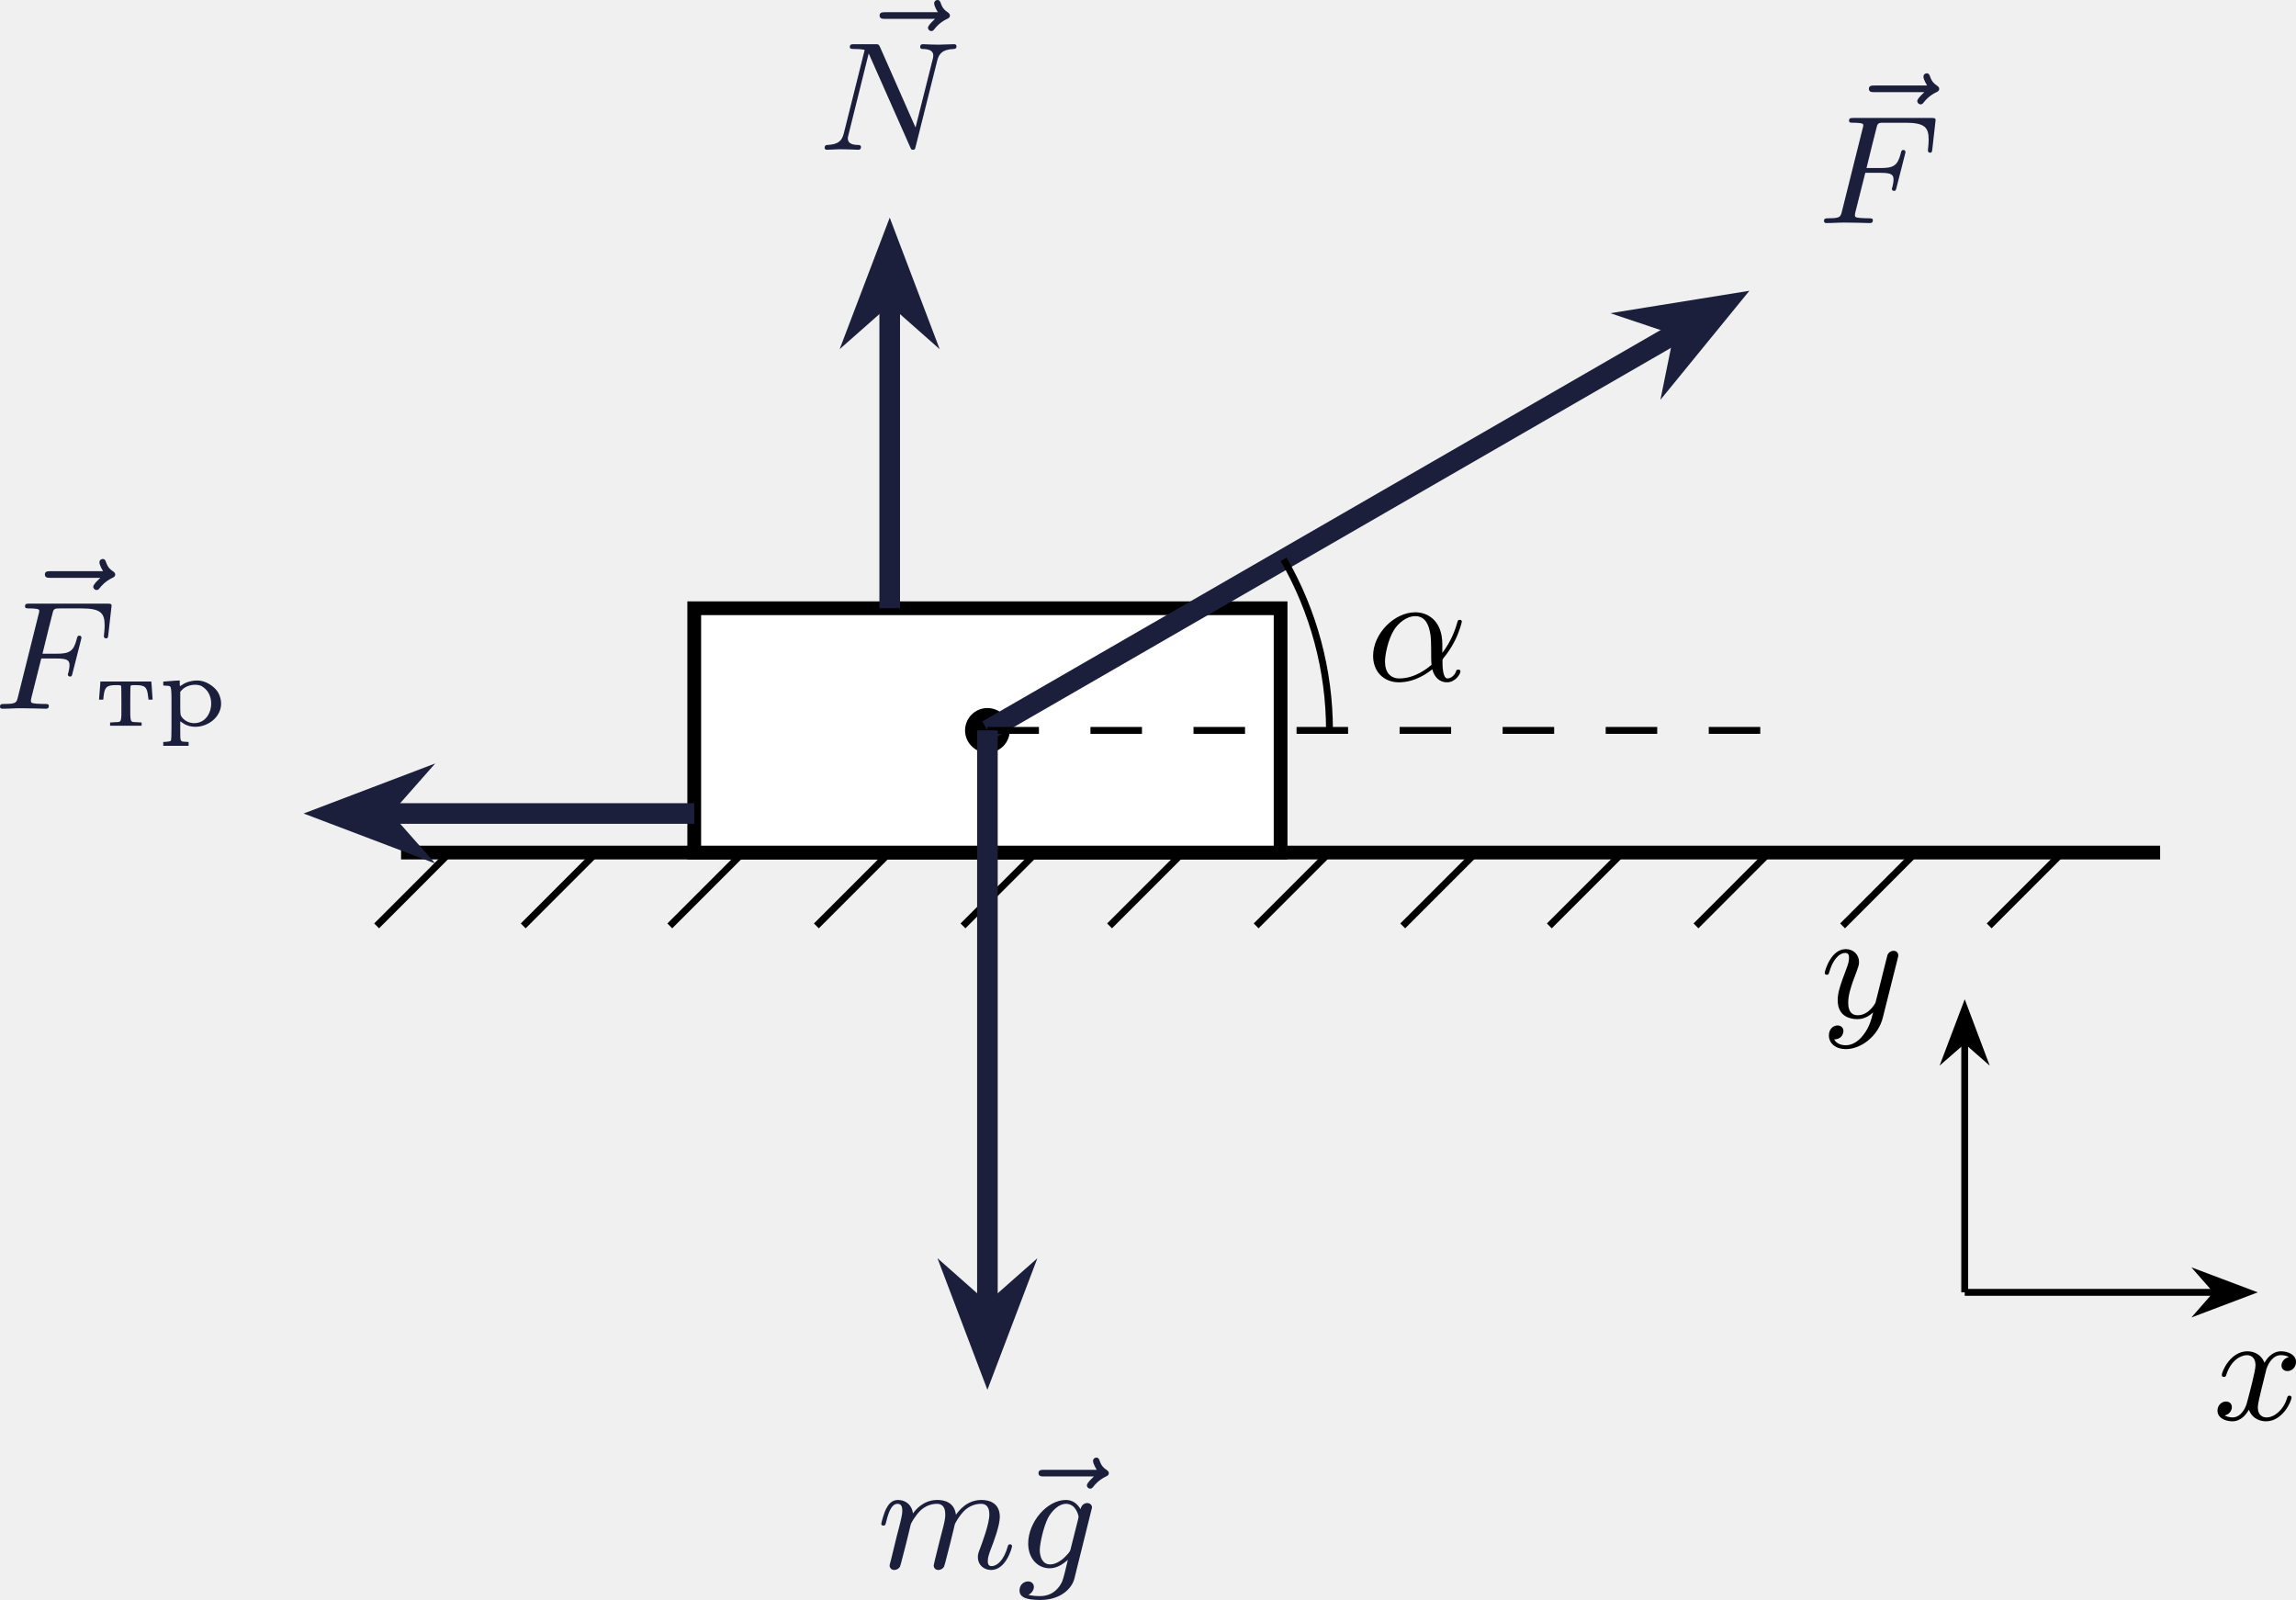
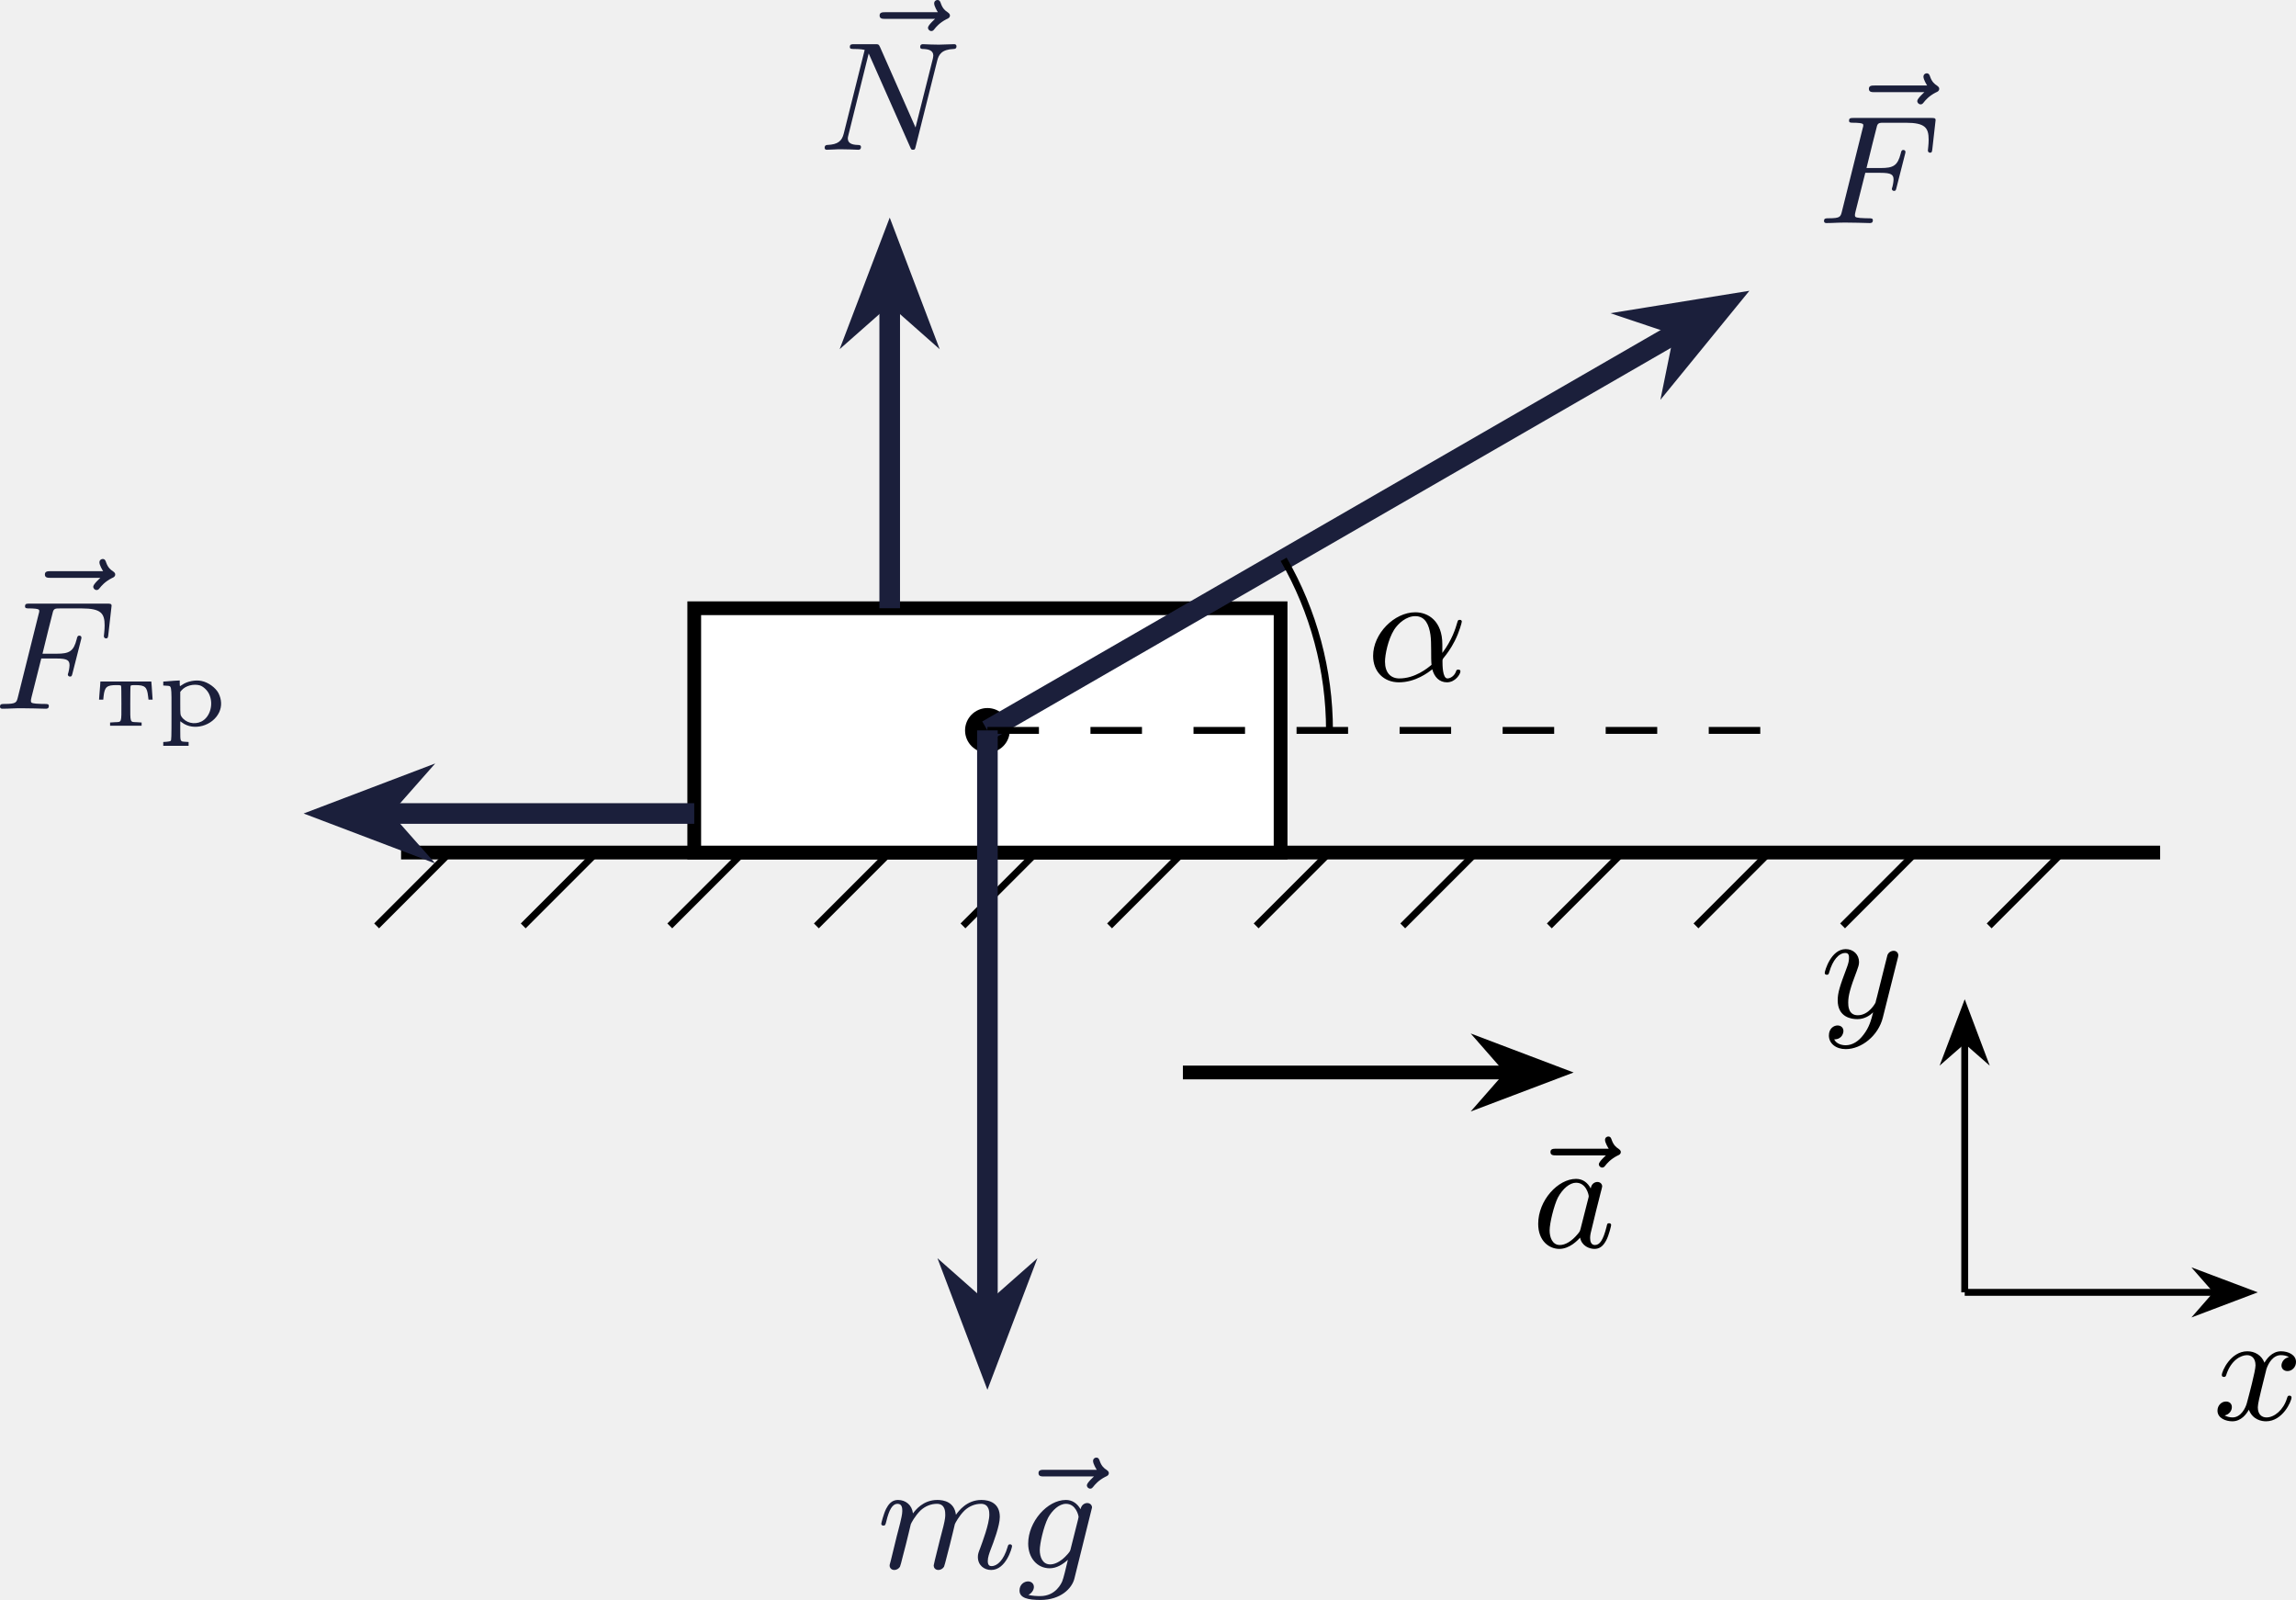
<svg xmlns="http://www.w3.org/2000/svg" xmlns:xlink="http://www.w3.org/1999/xlink" version="1.1" width="173.155pt" height="120.651pt" viewBox="-66.294 -66.692 133.196 92.808">
  <defs>
    <path id="g0-240" d="M.944-2.618C.879-2.612 .711-2.6 .574-2.588L.329-2.57V-2.457V-2.343L.514-2.331C.831-2.307 .807-2.427 .807-.669C.807 .669 .801 .837 .759 .867C.735 .891 .622 .915 .52 .921L.329 .933V1.04V1.154H1.064H1.799V1.04V.933L1.608 .921C1.309 .903 1.315 .921 1.315 .275V-.269L1.417-.197C2.086 .311 3.198 .006 3.575-.795C3.736-1.142 3.718-1.53 3.533-1.901C3.365-2.218 2.941-2.529 2.552-2.606C2.2-2.684 1.722-2.588 1.447-2.397C1.375-2.349 1.309-2.307 1.303-2.307C1.291-2.307 1.285-2.379 1.285-2.475V-2.636L1.172-2.63C1.112-2.63 1.01-2.624 .944-2.618ZM2.457-2.349C2.648-2.289 2.887-2.068 2.989-1.847C3.264-1.261 3.049-.502 2.534-.251C2.128-.054 1.626-.179 1.387-.538C1.321-.634 1.315-.658 1.315-1.303V-1.973L1.393-2.068C1.62-2.331 2.086-2.457 2.457-2.349Z" />
    <path id="g0-242" d="M.317-2.301C.305-2.146 .287-1.913 .275-1.775L.257-1.524H.383H.502L.52-1.716C.58-2.26 .705-2.367 1.261-2.367C1.47-2.367 1.524-2.355 1.536-2.319C1.548-2.295 1.554-1.835 1.554-1.303C1.554-.149 1.584-.233 1.166-.215L.897-.197V-.108V-.012H1.811H2.726V-.108V-.197L2.457-.215C2.038-.233 2.068-.149 2.068-1.303C2.068-1.835 2.074-2.295 2.086-2.319C2.098-2.355 2.152-2.367 2.361-2.367C2.923-2.367 3.043-2.26 3.102-1.716L3.126-1.524H3.246H3.365L3.347-1.775C3.335-1.913 3.318-2.146 3.312-2.301L3.288-2.576H1.811H.335Z" />
    <path id="g1-11" d="M4.402-2.107C4.402-3.443 3.596-3.963 2.833-3.963C1.614-3.963 .386-2.726 .386-1.435C.386-.511 1.013 .099 1.883 .099C2.851 .099 3.587-.475 3.82-.655C3.936-.206 4.232 .099 4.671 .099C5.156 .099 5.452-.377 5.452-.538C5.452-.637 5.353-.637 5.326-.637C5.227-.637 5.218-.601 5.192-.52C5.093-.26 4.86-.126 4.698-.126C4.411-.126 4.411-.924 4.411-1.103C4.411-1.219 4.411-1.237 4.492-1.336C4.645-1.524 4.887-1.838 5.12-2.295C5.389-2.824 5.532-3.371 5.532-3.425C5.532-3.434 5.532-3.524 5.416-3.524C5.308-3.524 5.308-3.497 5.263-3.353C5.174-3.04 4.967-2.358 4.402-1.605V-2.107ZM3.775-.915C3.551-.726 2.824-.126 1.91-.126C1.408-.126 1.076-.457 1.076-1.103C1.076-1.488 1.246-2.376 1.605-2.95C1.838-3.318 2.313-3.739 2.833-3.739C3.434-3.739 3.631-3.201 3.712-2.663C3.784-2.179 3.73-1.318 3.775-.915Z" />
    <path id="g1-70" d="M2.789-2.914H3.667C4.304-2.914 4.429-2.806 4.429-2.52C4.429-2.493 4.42-2.331 4.367-2.116C4.331-2.008 4.331-2 4.331-1.982C4.331-1.946 4.358-1.865 4.456-1.865S4.564-1.91 4.6-2.053L5.093-3.99C5.102-4.026 5.12-4.08 5.12-4.125C5.12-4.178 5.084-4.241 4.994-4.241C4.896-4.241 4.878-4.178 4.842-4.026C4.663-3.327 4.411-3.192 3.685-3.192H2.86C2.977-3.685 3.434-5.523 3.47-5.64C3.533-5.819 3.631-5.819 3.9-5.819H5.138C6.267-5.819 6.465-5.523 6.465-4.833C6.465-4.528 6.42-4.286 6.42-4.214S6.465-4.08 6.545-4.08C6.653-4.08 6.662-4.142 6.68-4.304L6.868-5.972C6.868-6.097 6.779-6.097 6.608-6.097H2.116C1.937-6.097 1.847-6.097 1.847-5.936C1.847-5.819 1.937-5.819 2.125-5.819C2.161-5.819 2.322-5.819 2.466-5.801C2.663-5.774 2.672-5.738 2.672-5.658C2.672-5.631 2.672-5.613 2.627-5.452L1.435-.681C1.354-.359 1.336-.278 .664-.278C.493-.278 .395-.278 .395-.117C.395-.063 .421 0 .529 0C.628 0 1.049-.009 1.139-.018C1.21-.027 1.524-.027 1.722-.027C1.892-.027 2.143-.018 2.358-.018S2.824 0 3.04 0C3.111 0 3.228 0 3.228-.161C3.228-.278 3.138-.278 2.95-.278C2.932-.278 2.699-.278 2.484-.296C2.206-.323 2.188-.359 2.188-.466C2.188-.484 2.188-.538 2.224-.672L2.789-2.914Z" />
    <path id="g1-78" d="M6.922-5.156C7.012-5.523 7.182-5.819 7.881-5.846C7.935-5.846 8.043-5.855 8.043-6.007C8.043-6.079 7.989-6.124 7.917-6.124C7.72-6.124 7.218-6.097 7.021-6.097C6.797-6.097 6.779-6.097 6.563-6.106C6.42-6.106 6.232-6.124 6.097-6.124C6.061-6.124 5.936-6.124 5.936-5.963C5.936-5.846 6.043-5.846 6.097-5.846C6.438-5.837 6.698-5.756 6.698-5.461C6.698-5.416 6.671-5.29 6.671-5.281L5.667-1.291L3.613-5.945C3.533-6.115 3.524-6.124 3.318-6.124H2.125C1.955-6.124 1.856-6.124 1.856-5.963C1.856-5.846 1.946-5.846 2.125-5.846C2.17-5.846 2.502-5.846 2.717-5.792L1.506-.95C1.399-.511 1.175-.305 .547-.278C.511-.278 .395-.269 .395-.117C.395-.099 .395 0 .52 0C.628 0 .852-.009 .968-.018C1.112-.027 1.13-.027 1.417-.027C1.641-.027 1.659-.027 1.874-.018C2.017-.018 2.206 0 2.34 0C2.385 0 2.502 0 2.502-.161C2.502-.269 2.403-.278 2.322-.278C1.901-.287 1.739-.421 1.739-.664C1.739-.726 1.748-.735 1.775-.861L2.95-5.586L5.353-.161C5.416-.018 5.425 0 5.514 0C5.631 0 5.64-.036 5.676-.188L6.922-5.156Z" />
+     <path id="g1-97" d="M3.425-3.407C3.255-3.73 2.977-3.963 2.573-3.963C1.533-3.963 .377-2.726 .377-1.354C.377-.368 1.004 .099 1.605 .099C2.188 .099 2.663-.386 2.806-.556C2.905-.063 3.353 .099 3.64 .099C3.9 .099 4.125-.018 4.322-.395C4.483-.69 4.609-1.246 4.609-1.282C4.609-1.327 4.582-1.39 4.492-1.39C4.385-1.39 4.376-1.345 4.34-1.175C4.142-.395 3.945-.126 3.667-.126C3.443-.126 3.389-.341 3.389-.538C3.389-.708 3.434-.888 3.515-1.201L3.739-2.125C3.802-2.349 3.963-3.022 3.999-3.156C4.035-3.282 4.089-3.497 4.089-3.524C4.089-3.667 3.972-3.784 3.811-3.784C3.694-3.784 3.47-3.712 3.425-3.407ZM2.842-1.094C2.798-.924 2.798-.915 2.654-.744C2.331-.359 1.964-.126 1.632-.126C1.193-.126 1.04-.583 1.04-.968C1.04-1.408 1.3-2.439 1.515-2.869C1.802-3.407 2.215-3.739 2.573-3.739C3.174-3.739 3.309-3.022 3.309-2.959C3.309-2.914 3.291-2.86 3.282-2.824L2.842-1.094Z" />
    <path id="g1-103" d="M4.367-3.524C4.367-3.667 4.25-3.784 4.089-3.784C3.936-3.784 3.748-3.676 3.703-3.425C3.506-3.766 3.219-3.963 2.851-3.963C1.766-3.963 .664-2.69 .664-1.435C.664-.592 1.193 0 1.91 0C2.313 0 2.672-.224 2.968-.493C2.851 0 2.708 .601 2.636 .762C2.591 .861 2.268 1.614 1.363 1.614C1.184 1.614 .897 1.605 .672 1.542C.843 1.47 .995 1.273 .995 1.085C.995 .888 .843 .762 .655 .762C.448 .762 .161 .924 .161 1.291C.161 1.731 .664 1.838 1.381 1.838C2.537 1.838 3.201 1.175 3.344 .601L4.367-3.524ZM3.138-1.166C3.102-1.004 3.093-.986 2.95-.816C2.493-.296 2.116-.224 1.937-.224C1.497-.224 1.336-.655 1.336-1.058C1.336-1.408 1.551-2.412 1.82-2.932C2.053-3.353 2.448-3.739 2.86-3.739C3.434-3.739 3.587-3.058 3.587-2.977C3.587-2.959 3.569-2.887 3.56-2.842L3.138-1.166Z" />
    <path id="g1-109" d="M1.695-1.408C1.793-1.829 1.964-2.484 1.973-2.555C1.991-2.609 2.215-3.04 2.537-3.353C2.798-3.596 3.138-3.739 3.488-3.739C3.972-3.739 3.972-3.264 3.972-3.111C3.972-3.004 3.972-2.878 3.865-2.439L3.658-1.641C3.371-.484 3.3-.206 3.3-.161C3.3-.045 3.38 .099 3.578 .099C3.703 .099 3.838 .018 3.9-.09C3.927-.143 3.999-.43 4.044-.61L4.25-1.408C4.349-1.829 4.519-2.484 4.528-2.555C4.546-2.609 4.77-3.04 5.093-3.353C5.353-3.596 5.694-3.739 6.043-3.739C6.528-3.739 6.528-3.264 6.528-3.111C6.528-2.564 6.106-1.47 6.007-1.193C5.9-.915 5.864-.825 5.864-.655C5.864-.17 6.232 .099 6.635 .099C7.496 .099 7.846-1.184 7.846-1.282C7.846-1.327 7.819-1.39 7.729-1.39C7.63-1.39 7.621-1.345 7.586-1.228C7.361-.466 6.985-.126 6.662-.126C6.599-.126 6.438-.126 6.438-.412C6.438-.637 6.528-.87 6.599-1.067C6.779-1.524 7.137-2.475 7.137-2.977C7.137-3.775 6.545-3.963 6.07-3.963C5.218-3.963 4.752-3.327 4.591-3.102C4.501-3.847 3.891-3.963 3.515-3.963C2.681-3.963 2.242-3.371 2.098-3.183C2.044-3.667 1.677-3.963 1.228-3.963C.852-3.963 .664-3.685 .538-3.443C.386-3.129 .26-2.618 .26-2.582C.26-2.502 .323-2.475 .386-2.475C.484-2.475 .502-2.52 .547-2.699C.717-3.407 .906-3.739 1.21-3.739C1.479-3.739 1.479-3.452 1.479-3.318C1.479-3.129 1.408-2.851 1.354-2.618C1.291-2.385 1.201-2 1.166-1.892L.807-.421C.744-.206 .744-.188 .744-.161C.744-.045 .825 .099 1.022 .099C1.148 .099 1.282 .018 1.345-.09C1.372-.143 1.444-.43 1.488-.61L1.695-1.408Z" />
    <path id="g1-120" d="M4.411-3.622C4.08-3.56 3.981-3.273 3.981-3.138C3.981-2.968 4.107-2.815 4.331-2.815C4.582-2.815 4.824-3.031 4.824-3.344C4.824-3.757 4.376-3.963 3.954-3.963C3.416-3.963 3.102-3.488 2.995-3.3C2.824-3.739 2.43-3.963 2-3.963C1.04-3.963 .52-2.815 .52-2.582C.52-2.502 .583-2.475 .646-2.475C.726-2.475 .753-2.52 .771-2.573C1.049-3.461 1.641-3.739 1.982-3.739C2.242-3.739 2.475-3.569 2.475-3.147C2.475-2.824 2.089-1.39 1.973-.959C1.901-.681 1.632-.126 1.139-.126C.959-.126 .771-.188 .681-.242C.924-.287 1.103-.493 1.103-.726C1.103-.95 .933-1.049 .762-1.049C.502-1.049 .269-.825 .269-.52C.269-.081 .753 .099 1.13 .099C1.65 .099 1.955-.332 2.089-.574C2.313 .018 2.842 .099 3.084 .099C4.053 .099 4.564-1.067 4.564-1.282C4.564-1.327 4.537-1.39 4.447-1.39C4.349-1.39 4.34-1.354 4.295-1.219C4.098-.574 3.578-.126 3.111-.126C2.851-.126 2.609-.287 2.609-.717C2.609-.915 2.735-1.408 2.815-1.748C2.851-1.91 3.093-2.878 3.111-2.941C3.219-3.264 3.488-3.739 3.945-3.739C4.107-3.739 4.277-3.712 4.411-3.622Z" />
    <path id="g1-121" d="M4.501-3.452C4.51-3.497 4.528-3.551 4.528-3.604C4.528-3.721 4.447-3.865 4.25-3.865C4.133-3.865 3.972-3.793 3.9-3.622C3.891-3.587 3.802-3.219 3.748-3.022L3.3-1.228C3.228-.968 3.228-.95 3.21-.87C3.201-.834 2.824-.126 2.179-.126C1.623-.126 1.623-.69 1.623-.861C1.623-1.264 1.739-1.704 2.125-2.708C2.197-2.914 2.251-3.04 2.251-3.21C2.251-3.649 1.919-3.963 1.479-3.963C.619-3.963 .26-2.69 .26-2.582C.26-2.502 .323-2.475 .386-2.475C.484-2.475 .493-2.529 .529-2.645C.717-3.309 1.076-3.739 1.453-3.739C1.668-3.739 1.668-3.569 1.668-3.443C1.668-3.291 1.632-3.129 1.551-2.914C1.13-1.802 1.013-1.426 1.013-.995C1.013 0 1.82 .099 2.152 .099C2.591 .099 2.905-.134 3.067-.296C2.95 .161 2.851 .565 2.502 1.013C2.233 1.372 1.874 1.614 1.479 1.614C1.228 1.614 .933 1.524 .807 1.273C1.282 1.273 1.345 .879 1.345 .789C1.345 .592 1.201 .466 1.004 .466C.789 .466 .502 .637 .502 1.049C.502 1.515 .915 1.838 1.479 1.838C2.394 1.838 3.371 1.058 3.631 .009L4.501-3.452Z" />
    <path id="g1-126" d="M4.86-5.326C4.842-5.308 4.447-4.958 4.447-4.815C4.447-4.707 4.537-4.618 4.645-4.618C4.734-4.618 4.779-4.68 4.815-4.725C4.914-4.851 5.12-5.102 5.523-5.308C5.631-5.353 5.721-5.398 5.721-5.523C5.721-5.622 5.631-5.676 5.586-5.712C5.452-5.792 5.299-5.927 5.2-6.205C5.165-6.312 5.129-6.42 4.994-6.42C4.914-6.42 4.806-6.357 4.806-6.223C4.806-6.061 4.985-5.765 5.021-5.712H1.973C1.82-5.712 1.641-5.712 1.641-5.523C1.641-5.326 1.811-5.326 1.973-5.326H4.86Z" />
  </defs>
  <g id="page1">
    <path d="M-43.027-17.238H59.02" stroke="#000" fill="none" stroke-width=".797" stroke-miterlimit="10" />
    <path d="M-40.195-17.238L-44.445-12.984" stroke="#000" fill="none" stroke-width=".399" stroke-miterlimit="10" />
    <path d="M-31.688-17.238L-35.941-12.984" stroke="#000" fill="none" stroke-width=".399" stroke-miterlimit="10" />
    <path d="M-23.184-17.238L-27.438-12.984" stroke="#000" fill="none" stroke-width=".399" stroke-miterlimit="10" />
    <path d="M-14.68-17.238L-18.934-12.984" stroke="#000" fill="none" stroke-width=".399" stroke-miterlimit="10" />
    <path d="M-6.176-17.238L-10.43-12.984" stroke="#000" fill="none" stroke-width=".399" stroke-miterlimit="10" />
    <path d="M2.328-17.238L-1.926-12.984" stroke="#000" fill="none" stroke-width=".399" stroke-miterlimit="10" />
    <path d="M10.832-17.238L6.578-12.984" stroke="#000" fill="none" stroke-width=".399" stroke-miterlimit="10" />
    <path d="M19.336-17.238L15.082-12.984" stroke="#000" fill="none" stroke-width=".399" stroke-miterlimit="10" />
    <path d="M27.84-17.238L23.586-12.984" stroke="#000" fill="none" stroke-width=".399" stroke-miterlimit="10" />
    <path d="M36.344-17.238L32.094-12.984" stroke="#000" fill="none" stroke-width=".399" stroke-miterlimit="10" />
    <path d="M44.848-17.238L40.598-12.984" stroke="#000" fill="none" stroke-width=".399" stroke-miterlimit="10" />
    <path d="M53.352-17.238L49.102-12.984" stroke="#000" fill="none" stroke-width=".399" stroke-miterlimit="10" />
    <path d="M-26.02-17.238V-31.41H7.996V-17.238Z" fill="#fff" />
    <path d="M-26.02-17.238V-31.41H7.996V-17.238Z" stroke="#000" fill="none" stroke-width=".797" stroke-miterlimit="10" />
    <path d="M-7.715-24.324C-7.715-25.039-8.297-25.621-9.012-25.621S-10.309-25.039-10.309-24.324C-10.309-23.609-9.727-23.027-9.012-23.027S-7.715-23.609-7.715-24.324Z" />
+     <path d="M2.328-4.481H21.336" stroke="#000" fill="none" stroke-width=".797" stroke-miterlimit="10" />
+     <path d="M23.871-4.48L20.375-5.805L21.535-4.48L20.375-3.156Z" />
+     <path d="M23.871-4.48L20.375-5.805L21.535-4.48L20.375-3.156Z" stroke="#000" fill="none" stroke-width=".797" stroke-miterlimit="10" />
+     <g transform="matrix(1 0 0 1 31.57502 22.89023)">
+       <use x="-9.564" y="-17.237" xlink:href="#g1-126" />
+       <use x="-9.012" y="-17.237" xlink:href="#g1-97" />
+     </g>
    <path d="M-9.012-24.324L31.23-47.543" stroke="#1b1f3b" fill="none" stroke-width="1.196" stroke-miterlimit="10" />
    <path d="M33.734-48.984L29.617-48.32L31.492-47.691L31.098-45.754Z" fill="#1b1f3b" />
    <path d="M33.734-48.984L29.617-48.32L31.492-47.691L31.098-45.754Z" stroke="#1b1f3b" fill="none" stroke-width="1.196" stroke-miterlimit="10" />
    <g fill="#1b1f3b" transform="matrix(1 0 0 1 48.13842 -36.5161)">
      <use x="-7.655" y="-19.504" xlink:href="#g1-126" />
      <use x="-9.012" y="-17.237" xlink:href="#g1-70" />
    </g>
    <path d="M-9.012-24.324H36.344" stroke="#000" fill="none" stroke-width=".399" stroke-miterlimit="10" stroke-dasharray="2.989 2.989" />
    <path d="M10.832-24.324C10.832-27.805 9.914-31.23 8.172-34.246" stroke="#000" fill="none" stroke-width=".399" stroke-miterlimit="10" />
    <g transform="matrix(1 0 0 1 21.98882 -9.9753)">
      <use x="-9.012" y="-17.237" xlink:href="#g1-11" />
    </g>
    <path d="M-9.012-24.324V9.352" stroke="#1b1f3b" fill="none" stroke-width="1.196" stroke-miterlimit="10" />
    <path d="M-9.012 12.242L-7.531 8.344L-9.012 9.652L-10.492 8.344Z" fill="#1b1f3b" />
    <path d="M-9.012 12.242L-7.531 8.344L-9.012 9.652L-10.492 8.344Z" stroke="#1b1f3b" fill="none" stroke-width="1.196" stroke-miterlimit="10" />
    <g fill="#1b1f3b" transform="matrix(1 0 0 1 -6.41748 41.5152)">
      <use x="-9.012" y="-17.237" xlink:href="#g1-109" />
      <use x="-1.272" y="-17.237" xlink:href="#g1-126" />
      <use x="-.893" y="-17.237" xlink:href="#g1-103" />
    </g>
    <path d="M-14.68-31.41V-49.496" stroke="#1b1f3b" fill="none" stroke-width="1.196" stroke-miterlimit="10" />
    <path d="M-14.68-52.387L-16.164-48.488L-14.68-49.797L-13.199-48.488Z" fill="#1b1f3b" />
    <path d="M-14.68-52.387L-16.164-48.488L-14.68-49.797L-13.199-48.488Z" stroke="#1b1f3b" fill="none" stroke-width="1.196" stroke-miterlimit="10" />
    <g fill="#1b1f3b" transform="matrix(1 0 0 1 -9.83698 -40.7684)">
      <use x="-7.07" y="-19.504" xlink:href="#g1-126" />
      <use x="-9.012" y="-17.237" xlink:href="#g1-78" />
    </g>
    <path d="M-26.02-19.504H-44.106" stroke="#1b1f3b" fill="none" stroke-width="1.196" stroke-miterlimit="10" />
    <path d="M-46.996-19.504L-43.094-18.023L-44.402-19.504L-43.094-20.988Z" fill="#1b1f3b" />
    <path d="M-46.996-19.504L-43.094-18.023L-44.402-19.504L-43.094-20.988Z" stroke="#1b1f3b" fill="none" stroke-width="1.196" stroke-miterlimit="10" />
    <g fill="#1b1f3b" transform="matrix(1 0 0 1 -57.67678 -8.3436)">
      <use x="-7.655" y="-19.504" xlink:href="#g1-126" />
      <use x="-9.012" y="-17.237" xlink:href="#g1-70" />
      <use x="-3.128" y="-16.241" xlink:href="#g0-242" />
      <use x=".525" y="-16.241" xlink:href="#g0-240" />
    </g>
    <path d="M47.684 8.273H62.273" stroke="#000" fill="none" stroke-width=".399" stroke-miterlimit="10" />
    <path d="M64.121 8.273L61.508 7.289L62.371 8.273L61.508 9.262Z" />
    <path d="M64.121 8.273L61.508 7.289L62.371 8.273L61.508 9.262Z" stroke="#000" fill="none" stroke-width=".399" stroke-miterlimit="10" />
    <g transform="matrix(1 0 0 1 71.09012 32.8915)">
      <use x="-9.012" y="-17.237" xlink:href="#g1-120" />
    </g>
    <path d="M47.684 8.273V-6.316" stroke="#000" fill="none" stroke-width=".399" stroke-miterlimit="10" />
    <path d="M47.684-8.164L46.695-5.551L47.684-6.414L48.668-5.551Z" />
    <path d="M47.684-8.164L46.695-5.551L47.684-6.414L48.668-5.551Z" stroke="#000" fill="none" stroke-width=".399" stroke-miterlimit="10" />
    <g transform="matrix(1 0 0 1 48.31432 9.56264)">
      <use x="-9.012" y="-17.237" xlink:href="#g1-121" />
    </g>
  </g>
</svg>
